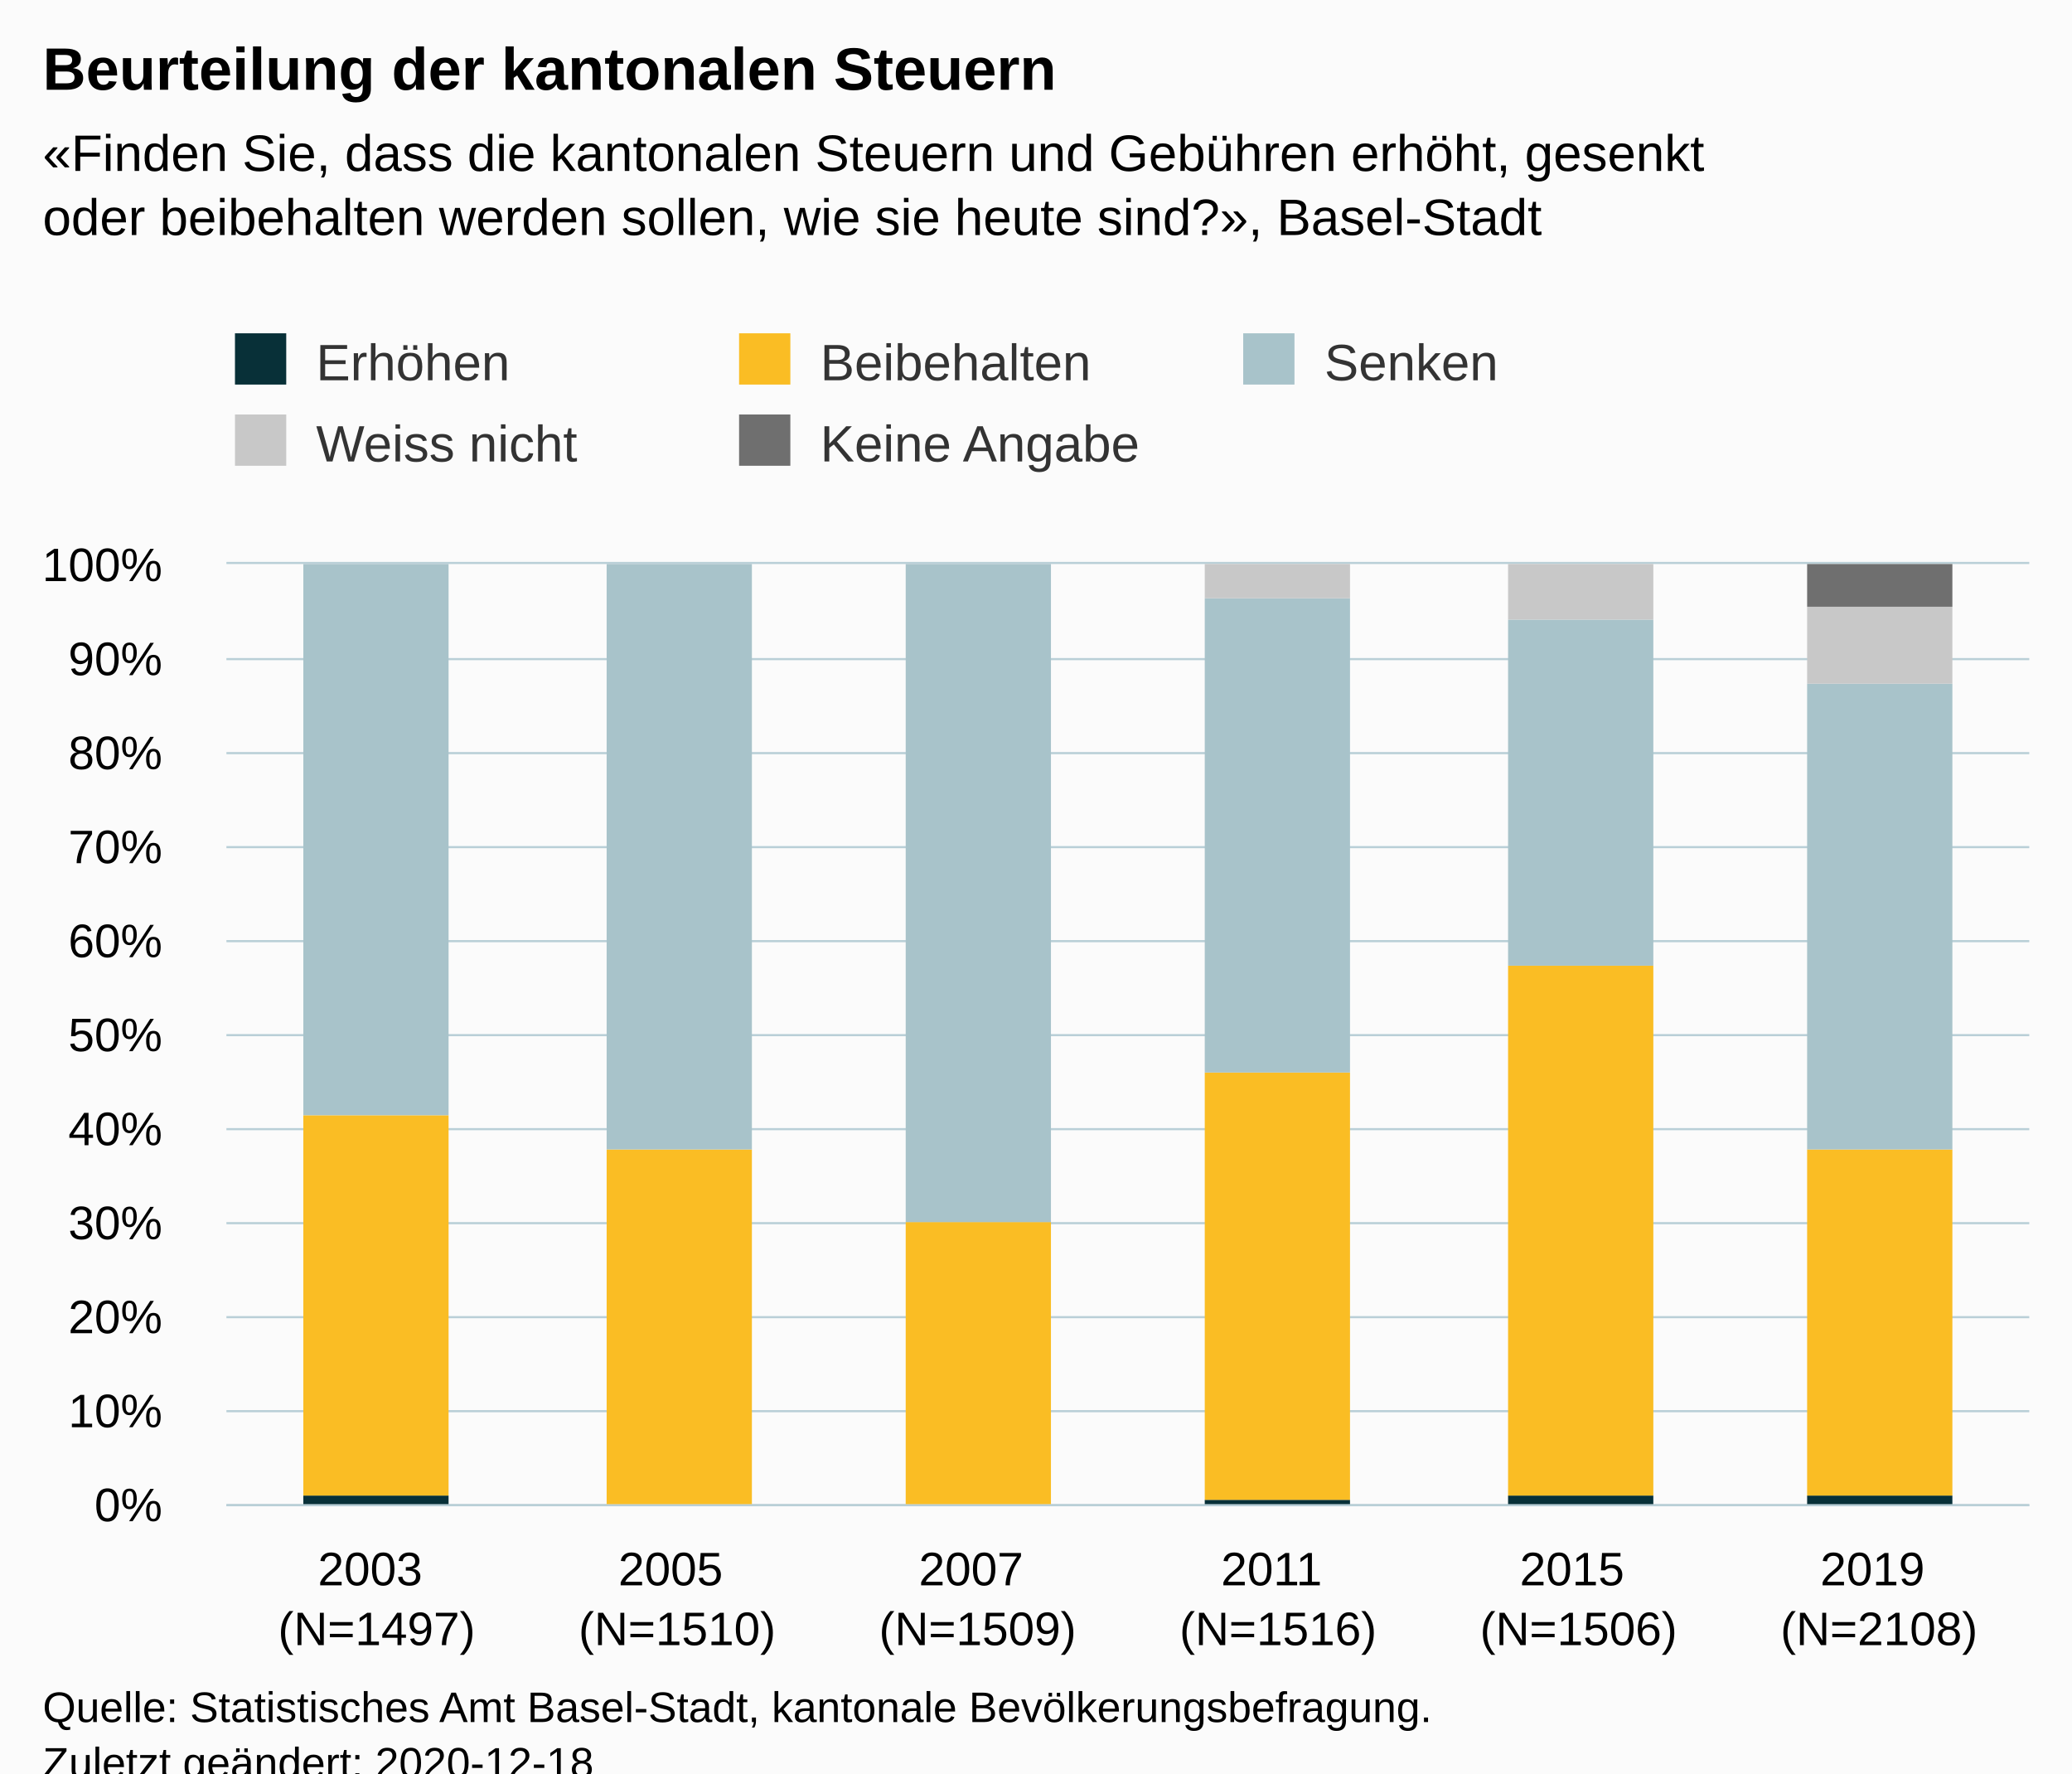
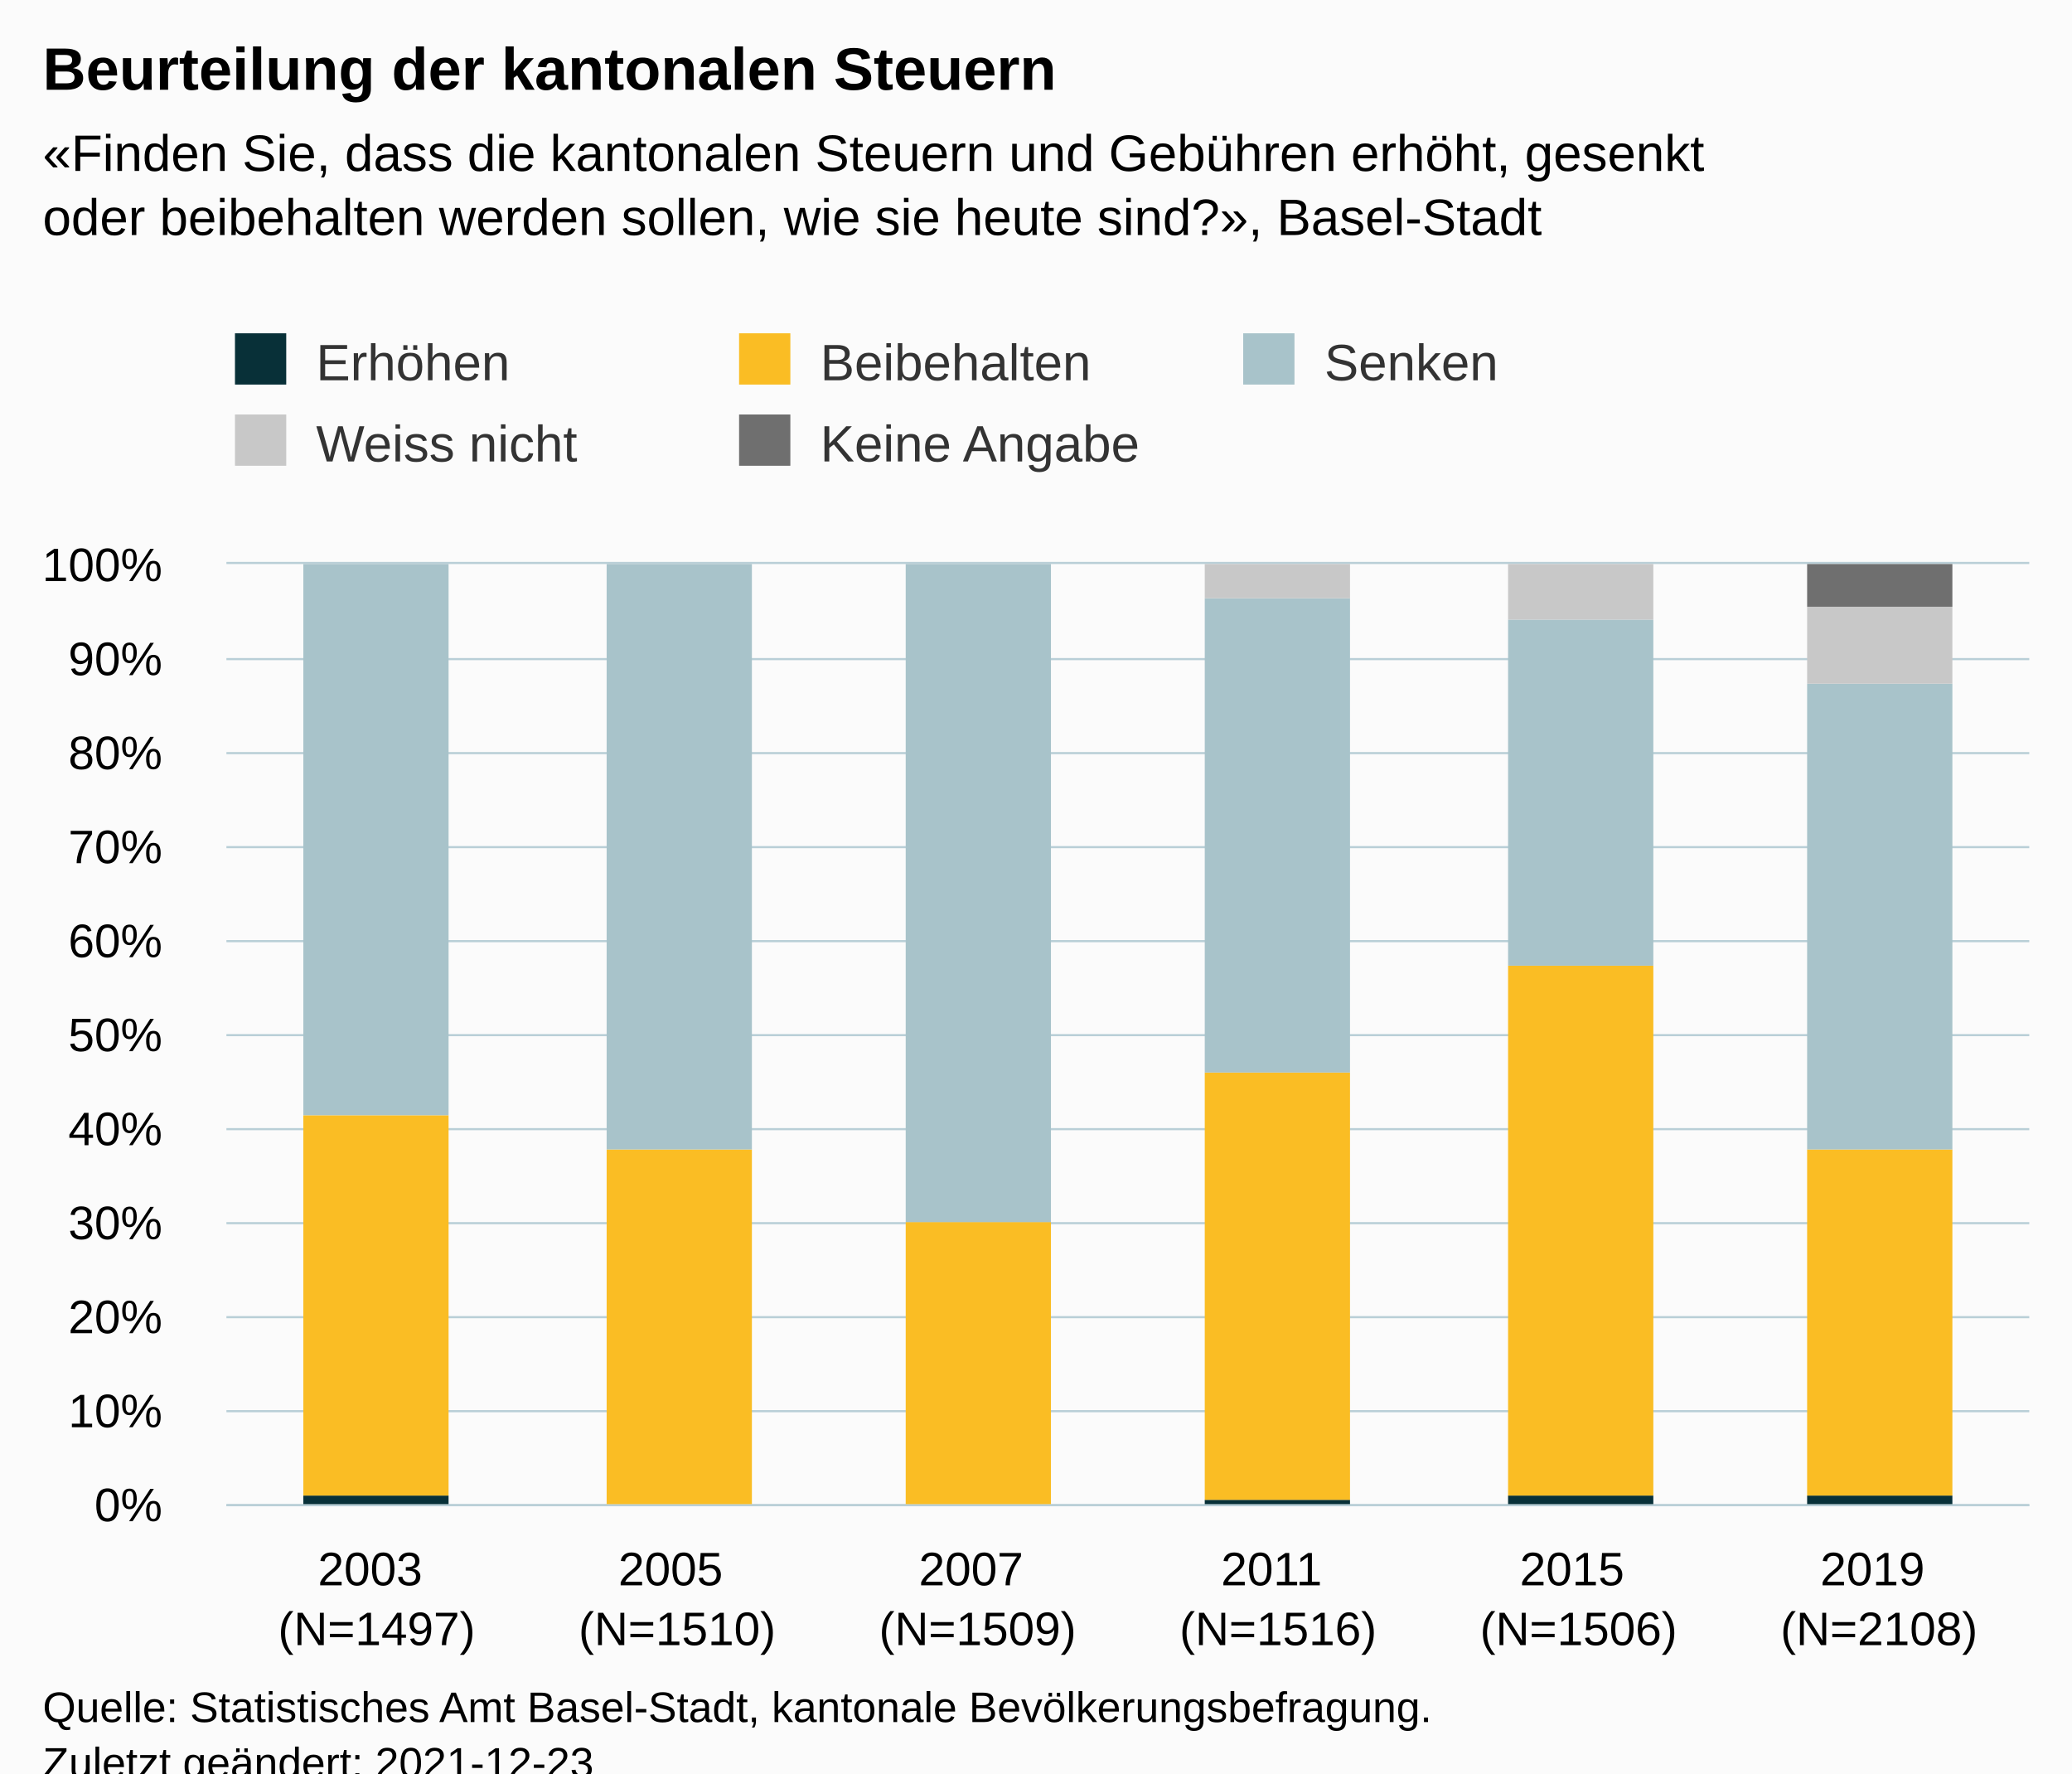
<svg xmlns="http://www.w3.org/2000/svg" version="1.1" class="highcharts-root" style="font-family:Arial;font-size:12px;" viewBox="0 0 485 415">
  <defs>
-     <clipPath id="highcharts-xxytcv8-36-">
+     <clipPath id="highcharts-4t0jvpf-37-">
      <rect x="0" y="0" width="422" height="220" fill="none" />
    </clipPath>
-     <clipPath id="highcharts-xxytcv8-43-">
+     <clipPath id="highcharts-4t0jvpf-44-">
      <rect x="0" y="0" width="422" height="220" fill="none" />
+     </clipPath>
+     <clipPath id="highcharts-4t0jvpf-69-">
+       <rect x="53" y="132" width="422" height="220" fill="none" />
    </clipPath>
  </defs>
  <rect fill="#fbfbfb" class="highcharts-background" x="0" y="0" width="485" height="428" rx="0" ry="0" />
  <rect fill="none" class="highcharts-plot-background" x="53" y="132" width="422" height="220" />
  <g class="highcharts-pane-group" data-z-index="0" />
  <g class="highcharts-grid highcharts-xaxis-grid" data-z-index="1">
    <path fill="none" data-z-index="1" class="highcharts-grid-line" d="M 122.5 132 L 122.5 352" opacity="1" />
    <path fill="none" data-z-index="1" class="highcharts-grid-line" d="M 193.5 132 L 193.5 352" opacity="1" />
    <path fill="none" data-z-index="1" class="highcharts-grid-line" d="M 263.5 132 L 263.5 352" opacity="1" />
    <path fill="none" data-z-index="1" class="highcharts-grid-line" d="M 333.5 132 L 333.5 352" opacity="1" />
    <path fill="none" data-z-index="1" class="highcharts-grid-line" d="M 404.5 132 L 404.5 352" opacity="1" />
    <path fill="none" data-z-index="1" class="highcharts-grid-line" d="M 474.5 132 L 474.5 352" opacity="1" />
    <path fill="none" data-z-index="1" class="highcharts-grid-line" d="M 52.5 132 L 52.5 352" opacity="1" />
  </g>
  <g class="highcharts-grid highcharts-yaxis-grid" data-z-index="1">
    <path fill="none" stroke="#B9CFD7" stroke-width="0.5" data-z-index="1" class="highcharts-grid-line" d="M 53 352.25 L 475 352.25" opacity="1" />
    <path fill="none" stroke="#B9CFD7" stroke-width="0.5" data-z-index="1" class="highcharts-grid-line" d="M 53 330.25 L 475 330.25" opacity="1" />
    <path fill="none" stroke="#B9CFD7" stroke-width="0.5" data-z-index="1" class="highcharts-grid-line" d="M 53 308.25 L 475 308.25" opacity="1" />
    <path fill="none" stroke="#B9CFD7" stroke-width="0.5" data-z-index="1" class="highcharts-grid-line" d="M 53 286.25 L 475 286.25" opacity="1" />
    <path fill="none" stroke="#B9CFD7" stroke-width="0.5" data-z-index="1" class="highcharts-grid-line" d="M 53 264.25 L 475 264.25" opacity="1" />
    <path fill="none" stroke="#B9CFD7" stroke-width="0.5" data-z-index="1" class="highcharts-grid-line" d="M 53 242.25 L 475 242.25" opacity="1" />
    <path fill="none" stroke="#B9CFD7" stroke-width="0.5" data-z-index="1" class="highcharts-grid-line" d="M 53 220.25 L 475 220.25" opacity="1" />
    <path fill="none" stroke="#B9CFD7" stroke-width="0.5" data-z-index="1" class="highcharts-grid-line" d="M 53 198.25 L 475 198.25" opacity="1" />
    <path fill="none" stroke="#B9CFD7" stroke-width="0.5" data-z-index="1" class="highcharts-grid-line" d="M 53 176.25 L 475 176.25" opacity="1" />
    <path fill="none" stroke="#B9CFD7" stroke-width="0.5" data-z-index="1" class="highcharts-grid-line" d="M 53 154.25 L 475 154.25" opacity="1" />
    <path fill="none" stroke="#B9CFD7" stroke-width="0.5" data-z-index="1" class="highcharts-grid-line" d="M 53 131.75 L 475 131.75" opacity="1" />
  </g>
  <rect fill="none" class="highcharts-plot-border" data-z-index="1" x="53" y="132" width="422" height="220" />
  <g class="highcharts-axis highcharts-xaxis" data-z-index="2">
    <path fill="none" class="highcharts-axis-line" stroke="#B9CFD7" stroke-width="0.5" data-z-index="7" d="M 53 352.25 L 475 352.25" />
  </g>
  <g class="highcharts-axis highcharts-yaxis" data-z-index="2">
    <path fill="none" class="highcharts-axis-line" data-z-index="7" d="M 53 132 L 53 352" />
  </g>
  <g class="highcharts-series-group" data-z-index="3">
-     <g class="highcharts-series highcharts-series-0 highcharts-column-series" data-z-index="0.1" opacity="1" transform="translate(53,132) scale(1 1)" clip-path="url(#highcharts-xxytcv8-43-)">
+     <g class="highcharts-series highcharts-series-0 highcharts-column-series" data-z-index="0.1" opacity="1" transform="translate(53,132) scale(1 1)" clip-path="url(#highcharts-4t0jvpf-44-)">
      <rect x="18" y="218" width="34" height="3" fill="#083038" opacity="1" class="highcharts-point" />
      <rect x="89" y="220" width="34" height="1" fill="#083038" opacity="1" class="highcharts-point" />
      <rect x="159" y="220" width="34" height="1" fill="#083038" opacity="1" class="highcharts-point" />
      <rect x="229" y="219" width="34" height="2" fill="#083038" opacity="1" class="highcharts-point" />
      <rect x="300" y="218" width="34" height="3" fill="#083038" opacity="1" class="highcharts-point" />
      <rect x="370" y="218" width="34" height="3" fill="#083038" opacity="1" class="highcharts-point" />
    </g>
    <g class="highcharts-markers highcharts-series-0 highcharts-column-series" data-z-index="0.1" opacity="1" transform="translate(53,132) scale(1 1)" clip-path="none" />
-     <g class="highcharts-series highcharts-series-1 highcharts-column-series" data-z-index="0.1" opacity="1" transform="translate(53,132) scale(1 1)" clip-path="url(#highcharts-xxytcv8-43-)">
+     <g class="highcharts-series highcharts-series-1 highcharts-column-series" data-z-index="0.1" opacity="1" transform="translate(53,132) scale(1 1)" clip-path="url(#highcharts-4t0jvpf-44-)">
      <rect x="18" y="129" width="34" height="89" fill="#FABD24" opacity="1" class="highcharts-point" />
      <rect x="89" y="137" width="34" height="83" fill="#FABD24" opacity="1" class="highcharts-point" />
      <rect x="159" y="154" width="34" height="66" fill="#FABD24" opacity="1" class="highcharts-point" />
      <rect x="229" y="119" width="34" height="100" fill="#FABD24" opacity="1" class="highcharts-point" />
      <rect x="300" y="94" width="34" height="124" fill="#FABD24" opacity="1" class="highcharts-point" />
      <rect x="370" y="137" width="34" height="81" fill="#FABD24" opacity="1" class="highcharts-point" />
    </g>
    <g class="highcharts-markers highcharts-series-1 highcharts-column-series" data-z-index="0.1" opacity="1" transform="translate(53,132) scale(1 1)" clip-path="none" />
-     <g class="highcharts-series highcharts-series-2 highcharts-column-series" data-z-index="0.1" opacity="1" transform="translate(53,132) scale(1 1)" clip-path="url(#highcharts-xxytcv8-43-)">
+     <g class="highcharts-series highcharts-series-2 highcharts-column-series" data-z-index="0.1" opacity="1" transform="translate(53,132) scale(1 1)" clip-path="url(#highcharts-4t0jvpf-44-)">
      <rect x="18" y="0" width="34" height="129" fill="#A8C3CA" opacity="1" class="highcharts-point" />
      <rect x="89" y="0" width="34" height="137" fill="#A8C3CA" opacity="1" class="highcharts-point" />
      <rect x="159" y="0" width="34" height="154" fill="#A8C3CA" opacity="1" class="highcharts-point" />
      <rect x="229" y="8" width="34" height="111" fill="#A8C3CA" opacity="1" class="highcharts-point" />
      <rect x="300" y="13" width="34" height="81" fill="#A8C3CA" opacity="1" class="highcharts-point" />
      <rect x="370" y="28" width="34" height="109" fill="#A8C3CA" opacity="1" class="highcharts-point" />
    </g>
    <g class="highcharts-markers highcharts-series-2 highcharts-column-series" data-z-index="0.1" opacity="1" transform="translate(53,132) scale(1 1)" clip-path="none" />
-     <g class="highcharts-series highcharts-series-3 highcharts-column-series" data-z-index="0.1" opacity="1" transform="translate(53,132) scale(1 1)" clip-path="url(#highcharts-xxytcv8-43-)">
+     <g class="highcharts-series highcharts-series-3 highcharts-column-series" data-z-index="0.1" opacity="1" transform="translate(53,132) scale(1 1)" clip-path="url(#highcharts-4t0jvpf-44-)">
      <rect x="18" y="1" width="34" height="0" fill="#C8C8C8" opacity="1" class="highcharts-point" />
      <rect x="89" y="1" width="34" height="0" fill="#C8C8C8" opacity="1" class="highcharts-point" />
      <rect x="159" y="1" width="34" height="0" fill="#C8C8C8" opacity="1" class="highcharts-point" />
      <rect x="229" y="0" width="34" height="8" fill="#C8C8C8" opacity="1" class="highcharts-point" />
      <rect x="300" y="0" width="34" height="13" fill="#C8C8C8" opacity="1" class="highcharts-point" />
      <rect x="370" y="10" width="34" height="18" fill="#C8C8C8" opacity="1" class="highcharts-point" />
    </g>
    <g class="highcharts-markers highcharts-series-3 highcharts-column-series" data-z-index="0.1" opacity="1" transform="translate(53,132) scale(1 1)" clip-path="none" />
-     <g class="highcharts-series highcharts-series-4 highcharts-column-series" data-z-index="0.1" opacity="1" transform="translate(53,132) scale(1 1)" clip-path="url(#highcharts-xxytcv8-43-)">
+     <g class="highcharts-series highcharts-series-4 highcharts-column-series" data-z-index="0.1" opacity="1" transform="translate(53,132) scale(1 1)" clip-path="url(#highcharts-4t0jvpf-44-)">
      <rect x="18" y="1" width="34" height="0" fill="#6F6F6F" opacity="1" class="highcharts-point" />
      <rect x="89" y="1" width="34" height="0" fill="#6F6F6F" opacity="1" class="highcharts-point" />
      <rect x="159" y="1" width="34" height="0" fill="#6F6F6F" opacity="1" class="highcharts-point" />
      <rect x="229" y="1" width="34" height="0" fill="#6F6F6F" opacity="1" class="highcharts-point" />
      <rect x="300" y="1" width="34" height="0" fill="#6F6F6F" opacity="1" class="highcharts-point" />
      <rect x="370" y="0" width="34" height="10" fill="#6F6F6F" opacity="1" class="highcharts-point" />
    </g>
    <g class="highcharts-markers highcharts-series-4 highcharts-column-series" data-z-index="0.1" opacity="1" transform="translate(53,132) scale(1 1)" clip-path="none" />
  </g>
  <text x="10" text-anchor="start" class="highcharts-title" data-z-index="4" style="color:#000000;font-size:14px;font-weight:bold;fill:#000000;" y="21">
    <tspan>Beurteilung der kantonalen Steuern</tspan>
  </text>
  <text x="10" text-anchor="start" class="highcharts-subtitle" data-z-index="4" style="color:#000000;font-size:12px;fill:#000000;" y="40">
    <tspan>«Finden Sie, dass die kantonalen Steuern und Gebühren erhöht, gesenkt</tspan>
    <tspan dy="15" x="10">oder beibehalten werden sollen, wie sie heute sind?», Basel-Stadt</tspan>
  </text>
  <text x="10" text-anchor="start" class="highcharts-caption" data-z-index="4" style="color:#666666;fill:#666666;" y="400" />
  <g class="highcharts-legend" data-z-index="7" transform="translate(45,71)">
    <rect fill="none" class="highcharts-legend-box" rx="0" ry="0" x="0" y="0" width="350" height="49" visibility="visible" />
    <g data-z-index="1">
      <g>
        <g class="highcharts-legend-item highcharts-column-series highcharts-color-undefined highcharts-series-0" data-z-index="1" transform="translate(8,3)">
          <text x="21" style="color:#333333;cursor:pointer;font-size:12px;font-weight:normal;fill:#333333;" text-anchor="start" data-z-index="2" y="15">
            <tspan>Erhöhen</tspan>
          </text>
          <rect x="2" y="4" width="12" height="12" fill="#083038" class="highcharts-point" data-z-index="3" />
        </g>
        <g class="highcharts-legend-item highcharts-column-series highcharts-color-undefined highcharts-series-1" data-z-index="1" transform="translate(126,3)">
          <text x="21" y="15" style="color:#333333;cursor:pointer;font-size:12px;font-weight:normal;fill:#333333;" text-anchor="start" data-z-index="2">
            <tspan>Beibehalten</tspan>
          </text>
          <rect x="2" y="4" width="12" height="12" fill="#FABD24" class="highcharts-point" data-z-index="3" />
        </g>
        <g class="highcharts-legend-item highcharts-column-series highcharts-color-undefined highcharts-series-2" data-z-index="1" transform="translate(244,3)">
          <text x="21" y="15" style="color:#333333;cursor:pointer;font-size:12px;font-weight:normal;fill:#333333;" text-anchor="start" data-z-index="2">
            <tspan>Senken</tspan>
          </text>
          <rect x="2" y="4" width="12" height="12" fill="#A8C3CA" class="highcharts-point" data-z-index="3" />
        </g>
        <g class="highcharts-legend-item highcharts-column-series highcharts-color-undefined highcharts-series-3" data-z-index="1" transform="translate(8,22)">
          <text x="21" y="15" style="color:#333333;cursor:pointer;font-size:12px;font-weight:normal;fill:#333333;" text-anchor="start" data-z-index="2">
            <tspan>Weiss nicht</tspan>
          </text>
          <rect x="2" y="4" width="12" height="12" fill="#C8C8C8" class="highcharts-point" data-z-index="3" />
        </g>
        <g class="highcharts-legend-item highcharts-column-series highcharts-color-undefined highcharts-series-4" data-z-index="1" transform="translate(126,22)">
          <text x="21" y="15" style="color:#333333;cursor:pointer;font-size:12px;font-weight:normal;fill:#333333;" text-anchor="start" data-z-index="2">
            <tspan>Keine Angabe</tspan>
          </text>
          <rect x="2" y="4" width="12" height="12" fill="#6F6F6F" class="highcharts-point" data-z-index="3" />
        </g>
      </g>
    </g>
  </g>
  <g class="highcharts-axis-labels highcharts-xaxis-labels" data-z-index="7">
    <text x="88.167" style="color:#000000;cursor:default;font-size:11px;white-space:nowrap;fill:#000000;" text-anchor="middle" transform="translate(0,0)" y="371" opacity="1">
      <tspan>2003</tspan>
      <tspan x="88.167" dy="14">(N=1497)</tspan>
    </text>
    <text x="158.5" style="color:#000000;cursor:default;font-size:11px;white-space:nowrap;fill:#000000;" text-anchor="middle" transform="translate(0,0)" y="371" opacity="1">
      <tspan>2005</tspan>
      <tspan x="158.5" dy="14">(N=1510)</tspan>
    </text>
    <text x="228.833" style="color:#000000;cursor:default;font-size:11px;white-space:nowrap;fill:#000000;" text-anchor="middle" transform="translate(0,0)" y="371" opacity="1">
      <tspan>2007</tspan>
      <tspan x="228.833" dy="14">(N=1509)</tspan>
    </text>
    <text x="299.167" style="color:#000000;cursor:default;font-size:11px;white-space:nowrap;fill:#000000;" text-anchor="middle" transform="translate(0,0)" y="371" opacity="1">
      <tspan>2011</tspan>
      <tspan x="299.167" dy="14">(N=1516)</tspan>
    </text>
    <text x="369.5" style="color:#000000;cursor:default;font-size:11px;white-space:nowrap;fill:#000000;" text-anchor="middle" transform="translate(0,0)" y="371" opacity="1">
      <tspan>2015</tspan>
      <tspan x="369.5" dy="14">(N=1506)</tspan>
    </text>
    <text x="439.833" style="color:#000000;cursor:default;font-size:11px;white-space:nowrap;fill:#000000;" text-anchor="middle" transform="translate(0,0)" y="371" opacity="1">
      <tspan>2019</tspan>
      <tspan x="439.833" dy="14">(N=2108)</tspan>
    </text>
  </g>
  <g class="highcharts-axis-labels highcharts-yaxis-labels" data-z-index="7">
    <text x="38" style="color:#000000;cursor:default;font-size:11px;white-space:nowrap;fill:#000000;" text-anchor="end" transform="translate(0,0)" y="356" opacity="1">0%</text>
    <text x="38" style="color:#000000;cursor:default;font-size:11px;white-space:nowrap;fill:#000000;" text-anchor="end" transform="translate(0,0)" y="334" opacity="1">10%</text>
    <text x="38" style="color:#000000;cursor:default;font-size:11px;white-space:nowrap;fill:#000000;" text-anchor="end" transform="translate(0,0)" y="312" opacity="1">20%</text>
    <text x="38" style="color:#000000;cursor:default;font-size:11px;white-space:nowrap;fill:#000000;" text-anchor="end" transform="translate(0,0)" y="290" opacity="1">30%</text>
    <text x="38" style="color:#000000;cursor:default;font-size:11px;white-space:nowrap;fill:#000000;" text-anchor="end" transform="translate(0,0)" y="268" opacity="1">40%</text>
    <text x="38" style="color:#000000;cursor:default;font-size:11px;white-space:nowrap;fill:#000000;" text-anchor="end" transform="translate(0,0)" y="246" opacity="1">50%</text>
    <text x="38" style="color:#000000;cursor:default;font-size:11px;white-space:nowrap;fill:#000000;" text-anchor="end" transform="translate(0,0)" y="224" opacity="1">60%</text>
    <text x="38" style="color:#000000;cursor:default;font-size:11px;white-space:nowrap;fill:#000000;" text-anchor="end" transform="translate(0,0)" y="202" opacity="1">70%</text>
    <text x="38" style="color:#000000;cursor:default;font-size:11px;white-space:nowrap;fill:#000000;" text-anchor="end" transform="translate(0,0)" y="180" opacity="1">80%</text>
    <text x="38" style="color:#000000;cursor:default;font-size:11px;white-space:nowrap;fill:#000000;" text-anchor="end" transform="translate(0,0)" y="158" opacity="1">90%</text>
    <text x="38" style="color:#000000;cursor:default;font-size:11px;white-space:nowrap;fill:#000000;" text-anchor="end" transform="translate(0,0)" y="136" opacity="1">100%</text>
  </g>
  <text x="10" class="highcharts-credits" text-anchor="start" data-z-index="8" style="cursor:default;color:#000000;font-size:10px;fill:#000000;" y="403">
    <tspan>Quelle: Statistisches Amt Basel-Stadt, kantonale Bevölkerungsbefragung.</tspan>
-     <tspan x="10" dy="13">Zuletzt geändert: 2020-12-18</tspan>
+     <tspan x="10" dy="13">Zuletzt geändert: 2021-12-23</tspan>
  </text>
+   <g class="highcharts-control-points" data-z-index="99" clip-path="url(#highcharts-4t0jvpf-69-)" />
</svg>
